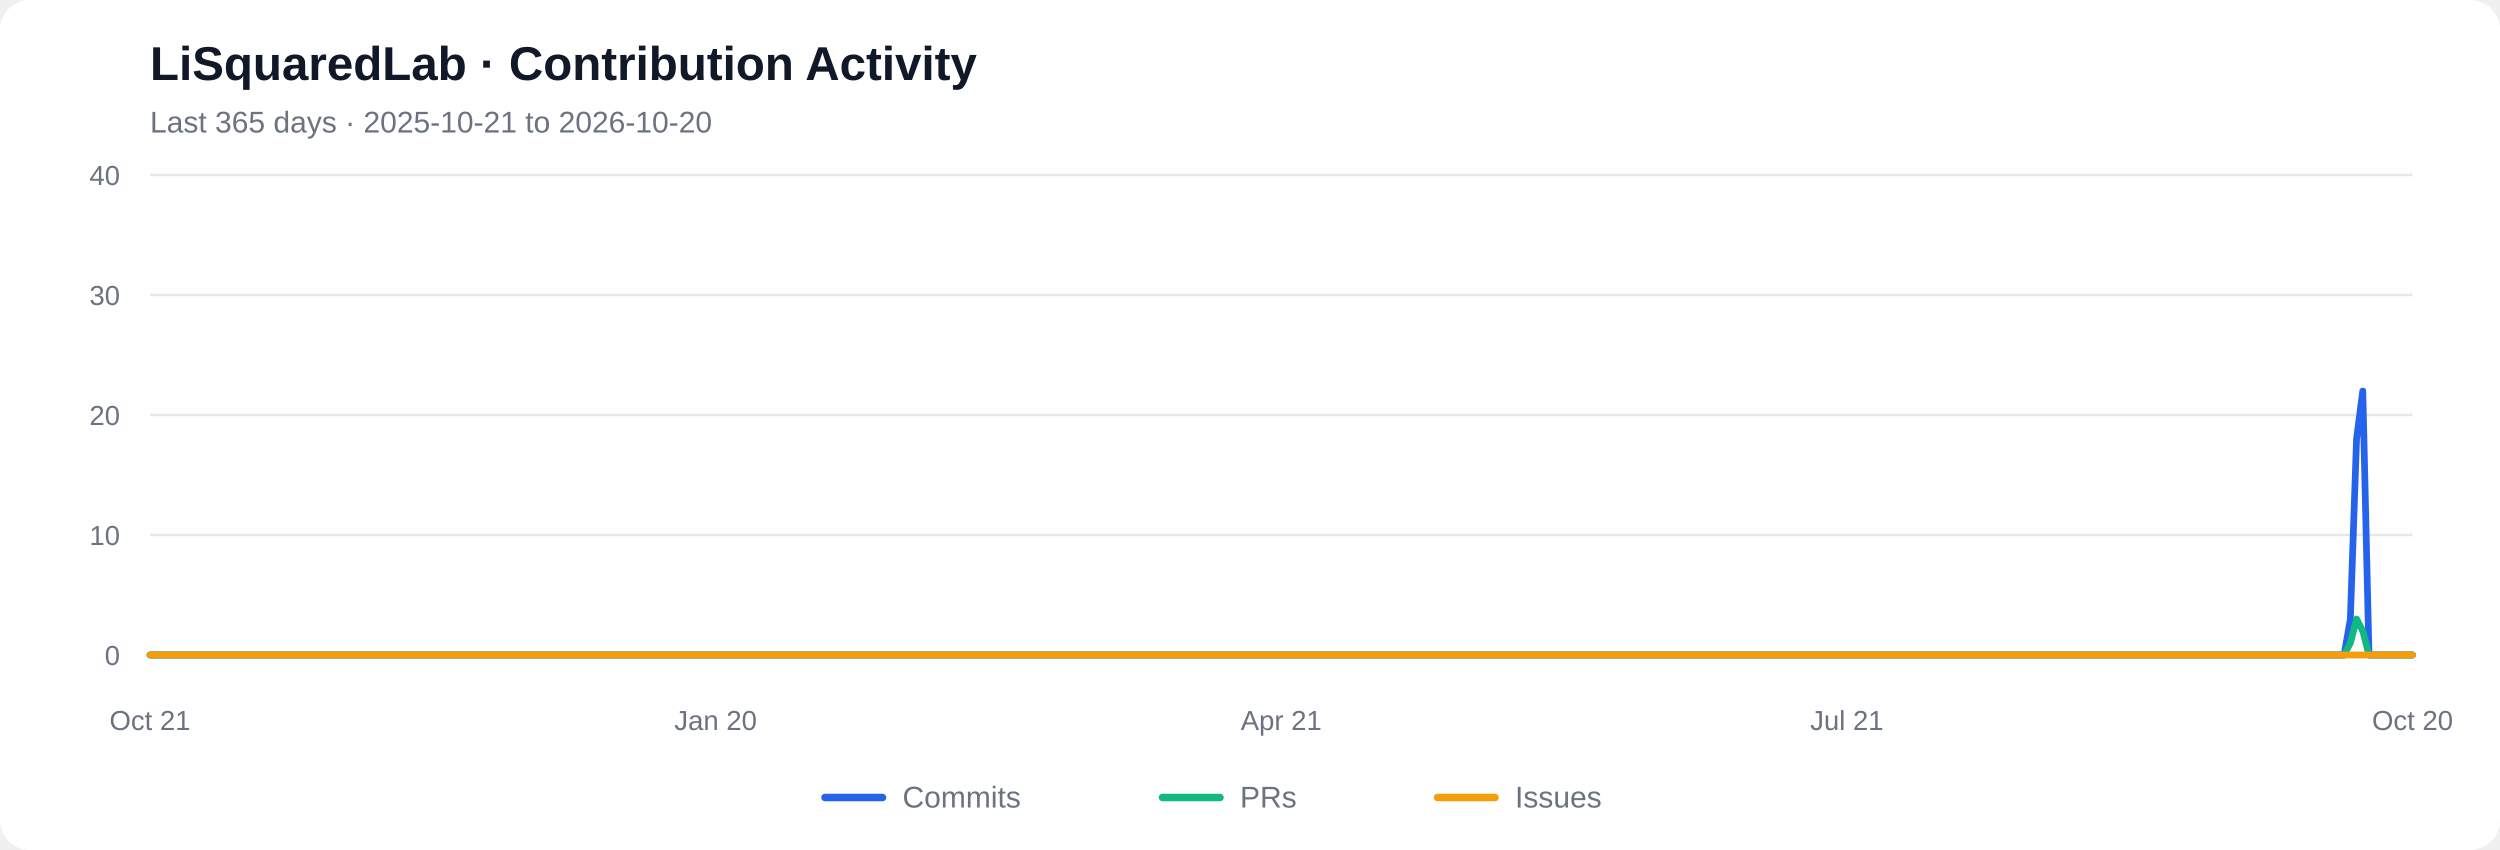
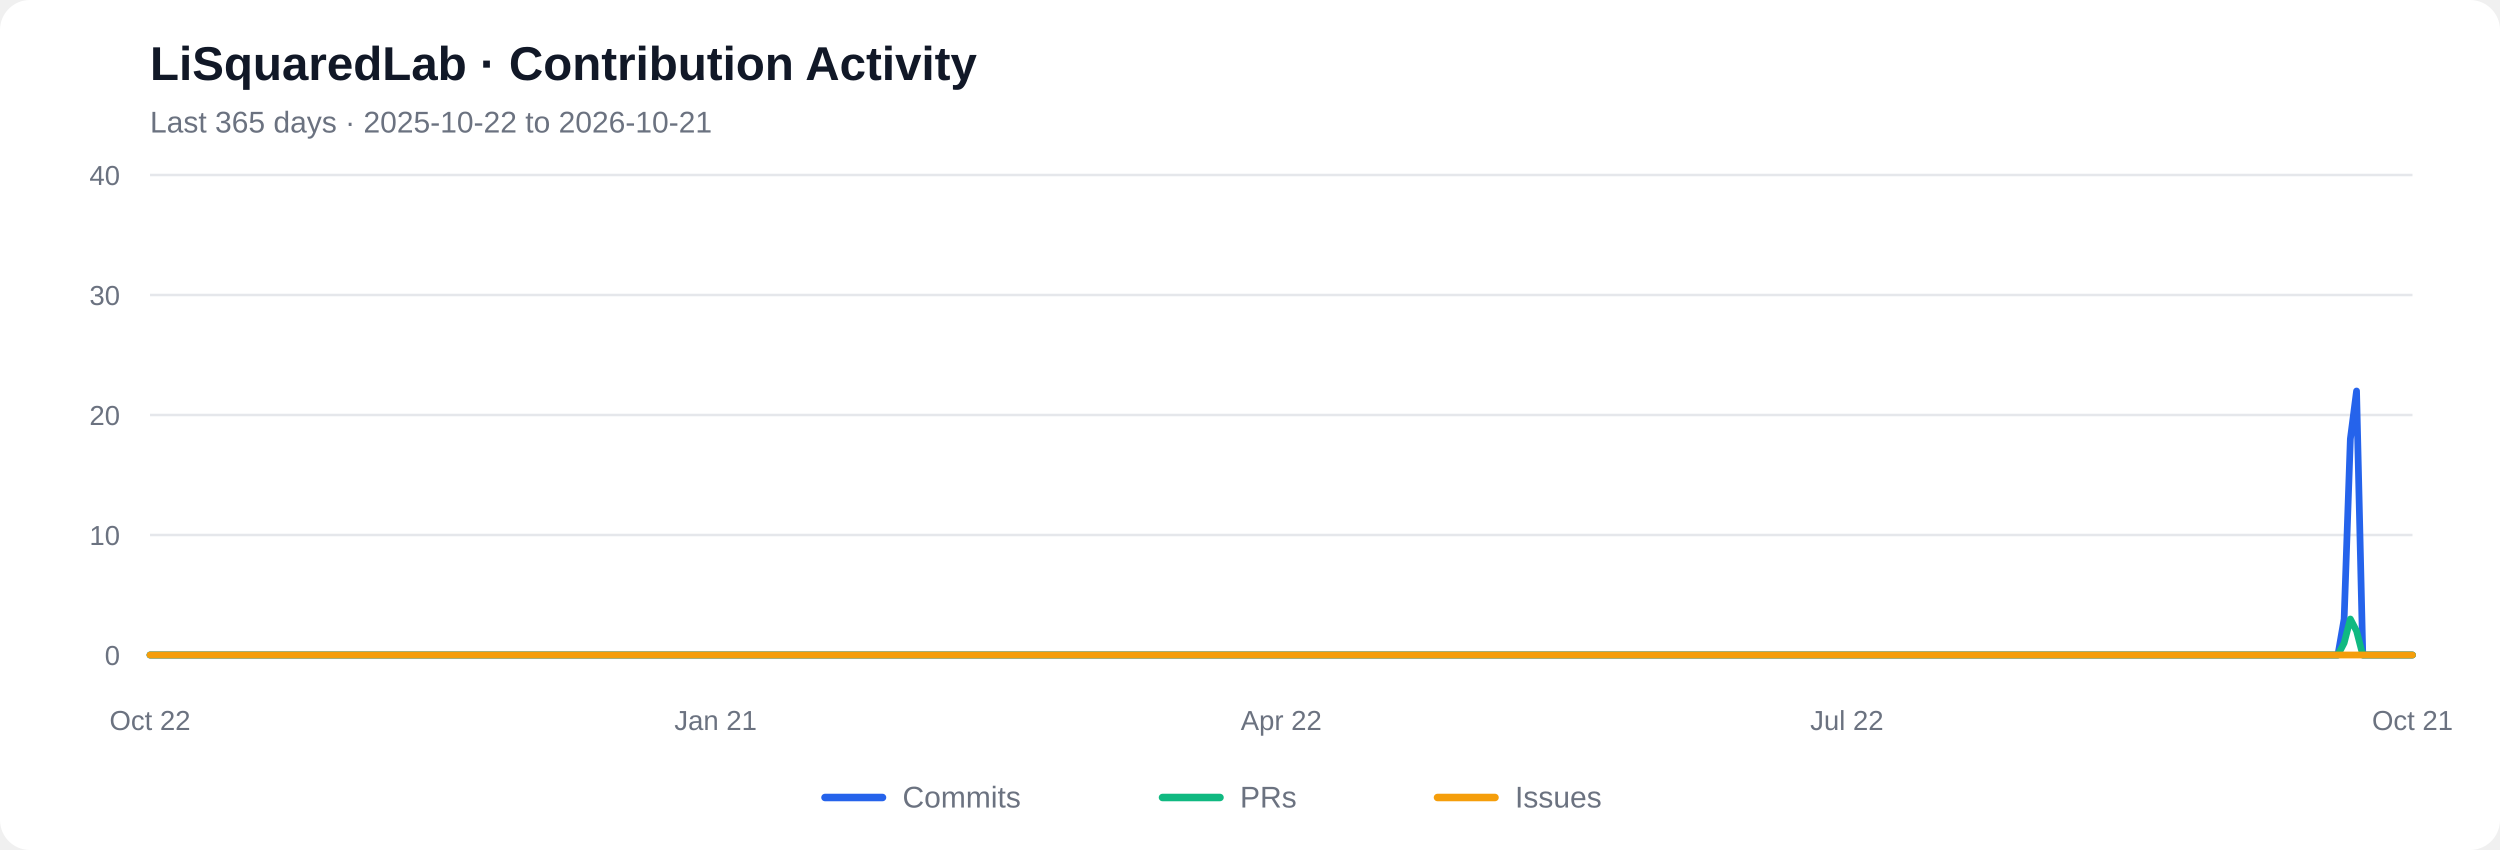
<svg xmlns="http://www.w3.org/2000/svg" viewBox="0 0 1000 340" role="img" aria-labelledby="chart-title chart-desc">
  <rect width="1000" height="340" rx="12" fill="#ffffff" />
  <text x="60" y="32" font-family="Arial, sans-serif" font-size="19" font-weight="600" fill="#111827">LiSquaredLab · Contribution Activity</text>
-   <text x="60" y="53" font-family="Arial, sans-serif" font-size="12" fill="#6b7280">Last 365 days  ·  2025-10-21 to 2026-10-20</text>
+   <text x="60" y="53" font-family="Arial, sans-serif" font-size="12" fill="#6b7280">Last 365 days  ·  2025-10-22 to 2026-10-21</text>
  <line x1="60" y1="262.00" x2="965" y2="262.00" stroke="#e5e7eb" stroke-width="1" />
  <text x="48" y="266.00" text-anchor="end" font-family="Arial, sans-serif" font-size="11" fill="#6b7280">0</text>
  <line x1="60" y1="214.00" x2="965" y2="214.00" stroke="#e5e7eb" stroke-width="1" />
  <text x="48" y="218.00" text-anchor="end" font-family="Arial, sans-serif" font-size="11" fill="#6b7280">10</text>
  <line x1="60" y1="166.00" x2="965" y2="166.00" stroke="#e5e7eb" stroke-width="1" />
  <text x="48" y="170.00" text-anchor="end" font-family="Arial, sans-serif" font-size="11" fill="#6b7280">20</text>
  <line x1="60" y1="118.00" x2="965" y2="118.00" stroke="#e5e7eb" stroke-width="1" />
  <text x="48" y="122.00" text-anchor="end" font-family="Arial, sans-serif" font-size="11" fill="#6b7280">30</text>
  <line x1="60" y1="70.00" x2="965" y2="70.00" stroke="#e5e7eb" stroke-width="1" />
  <text x="48" y="74.00" text-anchor="end" font-family="Arial, sans-serif" font-size="11" fill="#6b7280">40</text>
-   <polyline fill="none" stroke="#2563eb" stroke-width="2.7" stroke-linecap="round" stroke-linejoin="round" points="60.00,262.00 62.49,262.00 64.97,262.00 67.46,262.00 69.95,262.00 72.43,262.00 74.92,262.00 77.40,262.00 79.89,262.00 82.38,262.00 84.86,262.00 87.35,262.00 89.84,262.00 92.32,262.00 94.81,262.00 97.29,262.00 99.78,262.00 102.27,262.00 104.75,262.00 107.24,262.00 109.73,262.00 112.21,262.00 114.70,262.00 117.18,262.00 119.67,262.00 122.16,262.00 124.64,262.00 127.13,262.00 129.62,262.00 132.10,262.00 134.59,262.00 137.07,262.00 139.56,262.00 142.05,262.00 144.53,262.00 147.02,262.00 149.51,262.00 151.99,262.00 154.48,262.00 156.96,262.00 159.45,262.00 161.94,262.00 164.42,262.00 166.91,262.00 169.40,262.00 171.88,262.00 174.37,262.00 176.85,262.00 179.34,262.00 181.83,262.00 184.31,262.00 186.80,262.00 189.29,262.00 191.77,262.00 194.26,262.00 196.74,262.00 199.23,262.00 201.72,262.00 204.20,262.00 206.69,262.00 209.18,262.00 211.66,262.00 214.15,262.00 216.63,262.00 219.12,262.00 221.61,262.00 224.09,262.00 226.58,262.00 229.07,262.00 231.55,262.00 234.04,262.00 236.52,262.00 239.01,262.00 241.50,262.00 243.98,262.00 246.47,262.00 248.96,262.00 251.44,262.00 253.93,262.00 256.41,262.00 258.90,262.00 261.39,262.00 263.87,262.00 266.36,262.00 268.85,262.00 271.33,262.00 273.82,262.00 276.30,262.00 278.79,262.00 281.28,262.00 283.76,262.00 286.25,262.00 288.74,262.00 291.22,262.00 293.71,262.00 296.20,262.00 298.68,262.00 301.17,262.00 303.65,262.00 306.14,262.00 308.63,262.00 311.11,262.00 313.60,262.00 316.09,262.00 318.57,262.00 321.06,262.00 323.54,262.00 326.03,262.00 328.52,262.00 331.00,262.00 333.49,262.00 335.98,262.00 338.46,262.00 340.95,262.00 343.43,262.00 345.92,262.00 348.41,262.00 350.89,262.00 353.38,262.00 355.87,262.00 358.35,262.00 360.84,262.00 363.32,262.00 365.81,262.00 368.30,262.00 370.78,262.00 373.27,262.00 375.76,262.00 378.24,262.00 380.73,262.00 383.21,262.00 385.70,262.00 388.19,262.00 390.67,262.00 393.16,262.00 395.65,262.00 398.13,262.00 400.62,262.00 403.10,262.00 405.59,262.00 408.08,262.00 410.56,262.00 413.05,262.00 415.54,262.00 418.02,262.00 420.51,262.00 422.99,262.00 425.48,262.00 427.97,262.00 430.45,262.00 432.94,262.00 435.43,262.00 437.91,262.00 440.40,262.00 442.88,262.00 445.37,262.00 447.86,262.00 450.34,262.00 452.83,262.00 455.32,262.00 457.80,262.00 460.29,262.00 462.77,262.00 465.26,262.00 467.75,262.00 470.23,262.00 472.72,262.00 475.21,262.00 477.69,262.00 480.18,262.00 482.66,262.00 485.15,262.00 487.64,262.00 490.12,262.00 492.61,262.00 495.10,262.00 497.58,262.00 500.07,262.00 502.55,262.00 505.04,262.00 507.53,262.00 510.01,262.00 512.50,262.00 514.99,262.00 517.47,262.00 519.96,262.00 522.45,262.00 524.93,262.00 527.42,262.00 529.90,262.00 532.39,262.00 534.88,262.00 537.36,262.00 539.85,262.00 542.34,262.00 544.82,262.00 547.31,262.00 549.79,262.00 552.28,262.00 554.77,262.00 557.25,262.00 559.74,262.00 562.23,262.00 564.71,262.00 567.20,262.00 569.68,262.00 572.17,262.00 574.66,262.00 577.14,262.00 579.63,262.00 582.12,262.00 584.60,262.00 587.09,262.00 589.57,262.00 592.06,262.00 594.55,262.00 597.03,262.00 599.52,262.00 602.01,262.00 604.49,262.00 606.98,262.00 609.46,262.00 611.95,262.00 614.44,262.00 616.92,262.00 619.41,262.00 621.90,262.00 624.38,262.00 626.87,262.00 629.35,262.00 631.84,262.00 634.33,262.00 636.81,262.00 639.30,262.00 641.79,262.00 644.27,262.00 646.76,262.00 649.24,262.00 651.73,262.00 654.22,262.00 656.70,262.00 659.19,262.00 661.68,262.00 664.16,262.00 666.65,262.00 669.13,262.00 671.62,262.00 674.11,262.00 676.59,262.00 679.08,262.00 681.57,262.00 684.05,262.00 686.54,262.00 689.02,262.00 691.51,262.00 694.00,262.00 696.48,262.00 698.97,262.00 701.46,262.00 703.94,262.00 706.43,262.00 708.91,262.00 711.40,262.00 713.89,262.00 716.37,262.00 718.86,262.00 721.35,262.00 723.83,262.00 726.32,262.00 728.80,262.00 731.29,262.00 733.78,262.00 736.26,262.00 738.75,262.00 741.24,262.00 743.72,262.00 746.21,262.00 748.70,262.00 751.18,262.00 753.67,262.00 756.15,262.00 758.64,262.00 761.13,262.00 763.61,262.00 766.10,262.00 768.59,262.00 771.07,262.00 773.56,262.00 776.04,262.00 778.53,262.00 781.02,262.00 783.50,262.00 785.99,262.00 788.48,262.00 790.96,262.00 793.45,262.00 795.93,262.00 798.42,262.00 800.91,262.00 803.39,262.00 805.88,262.00 808.37,262.00 810.85,262.00 813.34,262.00 815.82,262.00 818.31,262.00 820.80,262.00 823.28,262.00 825.77,262.00 828.26,262.00 830.74,262.00 833.23,262.00 835.71,262.00 838.20,262.00 840.69,262.00 843.17,262.00 845.66,262.00 848.15,262.00 850.63,262.00 853.12,262.00 855.60,262.00 858.09,262.00 860.58,262.00 863.06,262.00 865.55,262.00 868.04,262.00 870.52,262.00 873.01,262.00 875.49,262.00 877.98,262.00 880.47,262.00 882.95,262.00 885.44,262.00 887.93,262.00 890.41,262.00 892.90,262.00 895.38,262.00 897.87,262.00 900.36,262.00 902.84,262.00 905.33,262.00 907.82,262.00 910.30,262.00 912.79,262.00 915.27,262.00 917.76,262.00 920.25,262.00 922.73,262.00 925.22,262.00 927.71,262.00 930.19,262.00 932.68,262.00 935.16,262.00 937.65,262.00 940.14,247.60 942.62,175.60 945.11,156.40 947.60,262.00 950.08,262.00 952.57,262.00 955.05,262.00 957.54,262.00 960.03,262.00 962.51,262.00 965.00,262.00" />
-   <polyline fill="none" stroke="#10b981" stroke-width="2.7" stroke-linecap="round" stroke-linejoin="round" points="60.00,262.00 62.49,262.00 64.97,262.00 67.46,262.00 69.95,262.00 72.43,262.00 74.92,262.00 77.40,262.00 79.89,262.00 82.38,262.00 84.86,262.00 87.35,262.00 89.84,262.00 92.32,262.00 94.81,262.00 97.29,262.00 99.78,262.00 102.27,262.00 104.75,262.00 107.24,262.00 109.73,262.00 112.21,262.00 114.70,262.00 117.18,262.00 119.67,262.00 122.16,262.00 124.64,262.00 127.13,262.00 129.62,262.00 132.10,262.00 134.59,262.00 137.07,262.00 139.56,262.00 142.05,262.00 144.53,262.00 147.02,262.00 149.51,262.00 151.99,262.00 154.48,262.00 156.96,262.00 159.45,262.00 161.94,262.00 164.42,262.00 166.91,262.00 169.40,262.00 171.88,262.00 174.37,262.00 176.85,262.00 179.34,262.00 181.83,262.00 184.31,262.00 186.80,262.00 189.29,262.00 191.77,262.00 194.26,262.00 196.74,262.00 199.23,262.00 201.72,262.00 204.20,262.00 206.69,262.00 209.18,262.00 211.66,262.00 214.15,262.00 216.63,262.00 219.12,262.00 221.61,262.00 224.09,262.00 226.58,262.00 229.07,262.00 231.55,262.00 234.04,262.00 236.52,262.00 239.01,262.00 241.50,262.00 243.98,262.00 246.47,262.00 248.96,262.00 251.44,262.00 253.93,262.00 256.41,262.00 258.90,262.00 261.39,262.00 263.87,262.00 266.36,262.00 268.85,262.00 271.33,262.00 273.82,262.00 276.30,262.00 278.79,262.00 281.28,262.00 283.76,262.00 286.25,262.00 288.74,262.00 291.22,262.00 293.71,262.00 296.20,262.00 298.68,262.00 301.17,262.00 303.65,262.00 306.14,262.00 308.63,262.00 311.11,262.00 313.60,262.00 316.09,262.00 318.57,262.00 321.06,262.00 323.54,262.00 326.03,262.00 328.52,262.00 331.00,262.00 333.49,262.00 335.98,262.00 338.46,262.00 340.95,262.00 343.43,262.00 345.92,262.00 348.41,262.00 350.89,262.00 353.38,262.00 355.87,262.00 358.35,262.00 360.84,262.00 363.32,262.00 365.81,262.00 368.30,262.00 370.78,262.00 373.27,262.00 375.76,262.00 378.24,262.00 380.73,262.00 383.21,262.00 385.70,262.00 388.19,262.00 390.67,262.00 393.16,262.00 395.65,262.00 398.13,262.00 400.62,262.00 403.10,262.00 405.59,262.00 408.08,262.00 410.56,262.00 413.05,262.00 415.54,262.00 418.02,262.00 420.51,262.00 422.99,262.00 425.48,262.00 427.97,262.00 430.45,262.00 432.94,262.00 435.43,262.00 437.91,262.00 440.40,262.00 442.88,262.00 445.37,262.00 447.86,262.00 450.34,262.00 452.83,262.00 455.32,262.00 457.80,262.00 460.29,262.00 462.77,262.00 465.26,262.00 467.75,262.00 470.23,262.00 472.72,262.00 475.21,262.00 477.69,262.00 480.18,262.00 482.66,262.00 485.15,262.00 487.64,262.00 490.12,262.00 492.61,262.00 495.10,262.00 497.58,262.00 500.07,262.00 502.55,262.00 505.04,262.00 507.53,262.00 510.01,262.00 512.50,262.00 514.99,262.00 517.47,262.00 519.96,262.00 522.45,262.00 524.93,262.00 527.42,262.00 529.90,262.00 532.39,262.00 534.88,262.00 537.36,262.00 539.85,262.00 542.34,262.00 544.82,262.00 547.31,262.00 549.79,262.00 552.28,262.00 554.77,262.00 557.25,262.00 559.74,262.00 562.23,262.00 564.71,262.00 567.20,262.00 569.68,262.00 572.17,262.00 574.66,262.00 577.14,262.00 579.63,262.00 582.12,262.00 584.60,262.00 587.09,262.00 589.57,262.00 592.06,262.00 594.55,262.00 597.03,262.00 599.52,262.00 602.01,262.00 604.49,262.00 606.98,262.00 609.46,262.00 611.95,262.00 614.44,262.00 616.92,262.00 619.41,262.00 621.90,262.00 624.38,262.00 626.87,262.00 629.35,262.00 631.84,262.00 634.33,262.00 636.81,262.00 639.30,262.00 641.79,262.00 644.27,262.00 646.76,262.00 649.24,262.00 651.73,262.00 654.22,262.00 656.70,262.00 659.19,262.00 661.68,262.00 664.16,262.00 666.65,262.00 669.13,262.00 671.62,262.00 674.11,262.00 676.59,262.00 679.08,262.00 681.57,262.00 684.05,262.00 686.54,262.00 689.02,262.00 691.51,262.00 694.00,262.00 696.48,262.00 698.97,262.00 701.46,262.00 703.94,262.00 706.43,262.00 708.91,262.00 711.40,262.00 713.89,262.00 716.37,262.00 718.86,262.00 721.35,262.00 723.83,262.00 726.32,262.00 728.80,262.00 731.29,262.00 733.78,262.00 736.26,262.00 738.75,262.00 741.24,262.00 743.72,262.00 746.21,262.00 748.70,262.00 751.18,262.00 753.67,262.00 756.15,262.00 758.64,262.00 761.13,262.00 763.61,262.00 766.10,262.00 768.59,262.00 771.07,262.00 773.56,262.00 776.04,262.00 778.53,262.00 781.02,262.00 783.50,262.00 785.99,262.00 788.48,262.00 790.96,262.00 793.45,262.00 795.93,262.00 798.42,262.00 800.91,262.00 803.39,262.00 805.88,262.00 808.37,262.00 810.85,262.00 813.34,262.00 815.82,262.00 818.31,262.00 820.80,262.00 823.28,262.00 825.77,262.00 828.26,262.00 830.74,262.00 833.23,262.00 835.71,262.00 838.20,262.00 840.69,262.00 843.17,262.00 845.66,262.00 848.15,262.00 850.63,262.00 853.12,262.00 855.60,262.00 858.09,262.00 860.58,262.00 863.06,262.00 865.55,262.00 868.04,262.00 870.52,262.00 873.01,262.00 875.49,262.00 877.98,262.00 880.47,262.00 882.95,262.00 885.44,262.00 887.93,262.00 890.41,262.00 892.90,262.00 895.38,262.00 897.87,262.00 900.36,262.00 902.84,262.00 905.33,262.00 907.82,262.00 910.30,262.00 912.79,262.00 915.27,262.00 917.76,262.00 920.25,262.00 922.73,262.00 925.22,262.00 927.71,262.00 930.19,262.00 932.68,262.00 935.16,262.00 937.65,262.00 940.14,257.20 942.62,247.60 945.11,252.40 947.60,262.00 950.08,262.00 952.57,262.00 955.05,262.00 957.54,262.00 960.03,262.00 962.51,262.00 965.00,262.00" />
+   <polyline fill="none" stroke="#2563eb" stroke-width="2.7" stroke-linecap="round" stroke-linejoin="round" points="60.00,262.00 62.49,262.00 64.97,262.00 67.46,262.00 69.95,262.00 72.43,262.00 74.92,262.00 77.40,262.00 79.89,262.00 82.38,262.00 84.86,262.00 87.35,262.00 89.84,262.00 92.32,262.00 94.81,262.00 97.29,262.00 99.78,262.00 102.27,262.00 104.75,262.00 107.24,262.00 109.73,262.00 112.21,262.00 114.70,262.00 117.18,262.00 119.67,262.00 122.16,262.00 124.64,262.00 127.13,262.00 129.62,262.00 132.10,262.00 134.59,262.00 137.07,262.00 139.56,262.00 142.05,262.00 144.53,262.00 147.02,262.00 149.51,262.00 151.99,262.00 154.48,262.00 156.96,262.00 159.45,262.00 161.94,262.00 164.42,262.00 166.91,262.00 169.40,262.00 171.88,262.00 174.37,262.00 176.85,262.00 179.34,262.00 181.83,262.00 184.31,262.00 186.80,262.00 189.29,262.00 191.77,262.00 194.26,262.00 196.74,262.00 199.23,262.00 201.72,262.00 204.20,262.00 206.69,262.00 209.18,262.00 211.66,262.00 214.15,262.00 216.63,262.00 219.12,262.00 221.61,262.00 224.09,262.00 226.58,262.00 229.07,262.00 231.55,262.00 234.04,262.00 236.52,262.00 239.01,262.00 241.50,262.00 243.98,262.00 246.47,262.00 248.96,262.00 251.44,262.00 253.93,262.00 256.41,262.00 258.90,262.00 261.39,262.00 263.87,262.00 266.36,262.00 268.85,262.00 271.33,262.00 273.82,262.00 276.30,262.00 278.79,262.00 281.28,262.00 283.76,262.00 286.25,262.00 288.74,262.00 291.22,262.00 293.71,262.00 296.20,262.00 298.68,262.00 301.17,262.00 303.65,262.00 306.14,262.00 308.63,262.00 311.11,262.00 313.60,262.00 316.09,262.00 318.57,262.00 321.06,262.00 323.54,262.00 326.03,262.00 328.52,262.00 331.00,262.00 333.49,262.00 335.98,262.00 338.46,262.00 340.95,262.00 343.43,262.00 345.92,262.00 348.41,262.00 350.89,262.00 353.38,262.00 355.87,262.00 358.35,262.00 360.84,262.00 363.32,262.00 365.81,262.00 368.30,262.00 370.78,262.00 373.27,262.00 375.76,262.00 378.24,262.00 380.73,262.00 383.21,262.00 385.70,262.00 388.19,262.00 390.67,262.00 393.16,262.00 395.65,262.00 398.13,262.00 400.62,262.00 403.10,262.00 405.59,262.00 408.08,262.00 410.56,262.00 413.05,262.00 415.54,262.00 418.02,262.00 420.51,262.00 422.99,262.00 425.48,262.00 427.97,262.00 430.45,262.00 432.94,262.00 435.43,262.00 437.91,262.00 440.40,262.00 442.88,262.00 445.37,262.00 447.86,262.00 450.34,262.00 452.83,262.00 455.32,262.00 457.80,262.00 460.29,262.00 462.77,262.00 465.26,262.00 467.75,262.00 470.23,262.00 472.72,262.00 475.21,262.00 477.69,262.00 480.18,262.00 482.66,262.00 485.15,262.00 487.64,262.00 490.12,262.00 492.61,262.00 495.10,262.00 497.58,262.00 500.07,262.00 502.55,262.00 505.04,262.00 507.53,262.00 510.01,262.00 512.50,262.00 514.99,262.00 517.47,262.00 519.96,262.00 522.45,262.00 524.93,262.00 527.42,262.00 529.90,262.00 532.39,262.00 534.88,262.00 537.36,262.00 539.85,262.00 542.34,262.00 544.82,262.00 547.31,262.00 549.79,262.00 552.28,262.00 554.77,262.00 557.25,262.00 559.74,262.00 562.23,262.00 564.71,262.00 567.20,262.00 569.68,262.00 572.17,262.00 574.66,262.00 577.14,262.00 579.63,262.00 582.12,262.00 584.60,262.00 587.09,262.00 589.57,262.00 592.06,262.00 594.55,262.00 597.03,262.00 599.52,262.00 602.01,262.00 604.49,262.00 606.98,262.00 609.46,262.00 611.95,262.00 614.44,262.00 616.92,262.00 619.41,262.00 621.90,262.00 624.38,262.00 626.87,262.00 629.35,262.00 631.84,262.00 634.33,262.00 636.81,262.00 639.30,262.00 641.79,262.00 644.27,262.00 646.76,262.00 649.24,262.00 651.73,262.00 654.22,262.00 656.70,262.00 659.19,262.00 661.68,262.00 664.16,262.00 666.65,262.00 669.13,262.00 671.62,262.00 674.11,262.00 676.59,262.00 679.08,262.00 681.57,262.00 684.05,262.00 686.54,262.00 689.02,262.00 691.51,262.00 694.00,262.00 696.48,262.00 698.97,262.00 701.46,262.00 703.94,262.00 706.43,262.00 708.91,262.00 711.40,262.00 713.89,262.00 716.37,262.00 718.86,262.00 721.35,262.00 723.83,262.00 726.32,262.00 728.80,262.00 731.29,262.00 733.78,262.00 736.26,262.00 738.75,262.00 741.24,262.00 743.72,262.00 746.21,262.00 748.70,262.00 751.18,262.00 753.67,262.00 756.15,262.00 758.64,262.00 761.13,262.00 763.61,262.00 766.10,262.00 768.59,262.00 771.07,262.00 773.56,262.00 776.04,262.00 778.53,262.00 781.02,262.00 783.50,262.00 785.99,262.00 788.48,262.00 790.96,262.00 793.45,262.00 795.93,262.00 798.42,262.00 800.91,262.00 803.39,262.00 805.88,262.00 808.37,262.00 810.85,262.00 813.34,262.00 815.82,262.00 818.31,262.00 820.80,262.00 823.28,262.00 825.77,262.00 828.26,262.00 830.74,262.00 833.23,262.00 835.71,262.00 838.20,262.00 840.69,262.00 843.17,262.00 845.66,262.00 848.15,262.00 850.63,262.00 853.12,262.00 855.60,262.00 858.09,262.00 860.58,262.00 863.06,262.00 865.55,262.00 868.04,262.00 870.52,262.00 873.01,262.00 875.49,262.00 877.98,262.00 880.47,262.00 882.95,262.00 885.44,262.00 887.93,262.00 890.41,262.00 892.90,262.00 895.38,262.00 897.87,262.00 900.36,262.00 902.84,262.00 905.33,262.00 907.82,262.00 910.30,262.00 912.79,262.00 915.27,262.00 917.76,262.00 920.25,262.00 922.73,262.00 925.22,262.00 927.71,262.00 930.19,262.00 932.68,262.00 935.16,262.00 937.65,247.60 940.14,175.60 942.62,156.40 945.11,262.00 947.60,262.00 950.08,262.00 952.57,262.00 955.05,262.00 957.54,262.00 960.03,262.00 962.51,262.00 965.00,262.00" />
+   <polyline fill="none" stroke="#10b981" stroke-width="2.7" stroke-linecap="round" stroke-linejoin="round" points="60.00,262.00 62.49,262.00 64.97,262.00 67.46,262.00 69.95,262.00 72.43,262.00 74.92,262.00 77.40,262.00 79.89,262.00 82.38,262.00 84.86,262.00 87.35,262.00 89.84,262.00 92.32,262.00 94.81,262.00 97.29,262.00 99.78,262.00 102.27,262.00 104.75,262.00 107.24,262.00 109.73,262.00 112.21,262.00 114.70,262.00 117.18,262.00 119.67,262.00 122.16,262.00 124.64,262.00 127.13,262.00 129.62,262.00 132.10,262.00 134.59,262.00 137.07,262.00 139.56,262.00 142.05,262.00 144.53,262.00 147.02,262.00 149.51,262.00 151.99,262.00 154.48,262.00 156.96,262.00 159.45,262.00 161.94,262.00 164.42,262.00 166.91,262.00 169.40,262.00 171.88,262.00 174.37,262.00 176.85,262.00 179.34,262.00 181.83,262.00 184.31,262.00 186.80,262.00 189.29,262.00 191.77,262.00 194.26,262.00 196.74,262.00 199.23,262.00 201.72,262.00 204.20,262.00 206.69,262.00 209.18,262.00 211.66,262.00 214.15,262.00 216.63,262.00 219.12,262.00 221.61,262.00 224.09,262.00 226.58,262.00 229.07,262.00 231.55,262.00 234.04,262.00 236.52,262.00 239.01,262.00 241.50,262.00 243.98,262.00 246.47,262.00 248.96,262.00 251.44,262.00 253.93,262.00 256.41,262.00 258.90,262.00 261.39,262.00 263.87,262.00 266.36,262.00 268.85,262.00 271.33,262.00 273.82,262.00 276.30,262.00 278.79,262.00 281.28,262.00 283.76,262.00 286.25,262.00 288.74,262.00 291.22,262.00 293.71,262.00 296.20,262.00 298.68,262.00 301.17,262.00 303.65,262.00 306.14,262.00 308.63,262.00 311.11,262.00 313.60,262.00 316.09,262.00 318.57,262.00 321.06,262.00 323.54,262.00 326.03,262.00 328.52,262.00 331.00,262.00 333.49,262.00 335.98,262.00 338.46,262.00 340.95,262.00 343.43,262.00 345.92,262.00 348.41,262.00 350.89,262.00 353.38,262.00 355.87,262.00 358.35,262.00 360.84,262.00 363.32,262.00 365.81,262.00 368.30,262.00 370.78,262.00 373.27,262.00 375.76,262.00 378.24,262.00 380.73,262.00 383.21,262.00 385.70,262.00 388.19,262.00 390.67,262.00 393.16,262.00 395.65,262.00 398.13,262.00 400.62,262.00 403.10,262.00 405.59,262.00 408.08,262.00 410.56,262.00 413.05,262.00 415.54,262.00 418.02,262.00 420.51,262.00 422.99,262.00 425.48,262.00 427.97,262.00 430.45,262.00 432.94,262.00 435.43,262.00 437.91,262.00 440.40,262.00 442.88,262.00 445.37,262.00 447.86,262.00 450.34,262.00 452.83,262.00 455.32,262.00 457.80,262.00 460.29,262.00 462.77,262.00 465.26,262.00 467.75,262.00 470.23,262.00 472.72,262.00 475.21,262.00 477.69,262.00 480.18,262.00 482.66,262.00 485.15,262.00 487.64,262.00 490.12,262.00 492.61,262.00 495.10,262.00 497.58,262.00 500.07,262.00 502.55,262.00 505.04,262.00 507.53,262.00 510.01,262.00 512.50,262.00 514.99,262.00 517.47,262.00 519.96,262.00 522.45,262.00 524.93,262.00 527.42,262.00 529.90,262.00 532.39,262.00 534.88,262.00 537.36,262.00 539.85,262.00 542.34,262.00 544.82,262.00 547.31,262.00 549.79,262.00 552.28,262.00 554.77,262.00 557.25,262.00 559.74,262.00 562.23,262.00 564.71,262.00 567.20,262.00 569.68,262.00 572.17,262.00 574.66,262.00 577.14,262.00 579.63,262.00 582.12,262.00 584.60,262.00 587.09,262.00 589.57,262.00 592.06,262.00 594.55,262.00 597.03,262.00 599.52,262.00 602.01,262.00 604.49,262.00 606.98,262.00 609.46,262.00 611.95,262.00 614.44,262.00 616.92,262.00 619.41,262.00 621.90,262.00 624.38,262.00 626.87,262.00 629.35,262.00 631.84,262.00 634.33,262.00 636.81,262.00 639.30,262.00 641.79,262.00 644.27,262.00 646.76,262.00 649.24,262.00 651.73,262.00 654.22,262.00 656.70,262.00 659.19,262.00 661.68,262.00 664.16,262.00 666.65,262.00 669.13,262.00 671.62,262.00 674.11,262.00 676.59,262.00 679.08,262.00 681.57,262.00 684.05,262.00 686.54,262.00 689.02,262.00 691.51,262.00 694.00,262.00 696.48,262.00 698.97,262.00 701.46,262.00 703.94,262.00 706.43,262.00 708.91,262.00 711.40,262.00 713.89,262.00 716.37,262.00 718.86,262.00 721.35,262.00 723.83,262.00 726.32,262.00 728.80,262.00 731.29,262.00 733.78,262.00 736.26,262.00 738.75,262.00 741.24,262.00 743.72,262.00 746.21,262.00 748.70,262.00 751.18,262.00 753.67,262.00 756.15,262.00 758.64,262.00 761.13,262.00 763.61,262.00 766.10,262.00 768.59,262.00 771.07,262.00 773.56,262.00 776.04,262.00 778.53,262.00 781.02,262.00 783.50,262.00 785.99,262.00 788.48,262.00 790.96,262.00 793.45,262.00 795.93,262.00 798.42,262.00 800.91,262.00 803.39,262.00 805.88,262.00 808.37,262.00 810.85,262.00 813.34,262.00 815.82,262.00 818.31,262.00 820.80,262.00 823.28,262.00 825.77,262.00 828.26,262.00 830.74,262.00 833.23,262.00 835.71,262.00 838.20,262.00 840.69,262.00 843.17,262.00 845.66,262.00 848.15,262.00 850.63,262.00 853.12,262.00 855.60,262.00 858.09,262.00 860.58,262.00 863.06,262.00 865.55,262.00 868.04,262.00 870.52,262.00 873.01,262.00 875.49,262.00 877.98,262.00 880.47,262.00 882.95,262.00 885.44,262.00 887.93,262.00 890.41,262.00 892.90,262.00 895.38,262.00 897.87,262.00 900.36,262.00 902.84,262.00 905.33,262.00 907.82,262.00 910.30,262.00 912.79,262.00 915.27,262.00 917.76,262.00 920.25,262.00 922.73,262.00 925.22,262.00 927.71,262.00 930.19,262.00 932.68,262.00 935.16,262.00 937.65,257.20 940.14,247.60 942.62,252.40 945.11,262.00 947.60,262.00 950.08,262.00 952.57,262.00 955.05,262.00 957.54,262.00 960.03,262.00 962.51,262.00 965.00,262.00" />
  <polyline fill="none" stroke="#f59e0b" stroke-width="2.7" stroke-linecap="round" stroke-linejoin="round" points="60.00,262.00 62.49,262.00 64.97,262.00 67.46,262.00 69.95,262.00 72.43,262.00 74.92,262.00 77.40,262.00 79.89,262.00 82.38,262.00 84.86,262.00 87.35,262.00 89.84,262.00 92.32,262.00 94.81,262.00 97.29,262.00 99.78,262.00 102.27,262.00 104.75,262.00 107.24,262.00 109.73,262.00 112.21,262.00 114.70,262.00 117.18,262.00 119.67,262.00 122.16,262.00 124.64,262.00 127.13,262.00 129.62,262.00 132.10,262.00 134.59,262.00 137.07,262.00 139.56,262.00 142.05,262.00 144.53,262.00 147.02,262.00 149.51,262.00 151.99,262.00 154.48,262.00 156.96,262.00 159.45,262.00 161.94,262.00 164.42,262.00 166.91,262.00 169.40,262.00 171.88,262.00 174.37,262.00 176.85,262.00 179.34,262.00 181.83,262.00 184.31,262.00 186.80,262.00 189.29,262.00 191.77,262.00 194.26,262.00 196.74,262.00 199.23,262.00 201.72,262.00 204.20,262.00 206.69,262.00 209.18,262.00 211.66,262.00 214.15,262.00 216.63,262.00 219.12,262.00 221.61,262.00 224.09,262.00 226.58,262.00 229.07,262.00 231.55,262.00 234.04,262.00 236.52,262.00 239.01,262.00 241.50,262.00 243.98,262.00 246.47,262.00 248.96,262.00 251.44,262.00 253.93,262.00 256.41,262.00 258.90,262.00 261.39,262.00 263.87,262.00 266.36,262.00 268.85,262.00 271.33,262.00 273.82,262.00 276.30,262.00 278.79,262.00 281.28,262.00 283.76,262.00 286.25,262.00 288.74,262.00 291.22,262.00 293.71,262.00 296.20,262.00 298.68,262.00 301.17,262.00 303.65,262.00 306.14,262.00 308.63,262.00 311.11,262.00 313.60,262.00 316.09,262.00 318.57,262.00 321.06,262.00 323.54,262.00 326.03,262.00 328.52,262.00 331.00,262.00 333.49,262.00 335.98,262.00 338.46,262.00 340.95,262.00 343.43,262.00 345.92,262.00 348.41,262.00 350.89,262.00 353.38,262.00 355.87,262.00 358.35,262.00 360.84,262.00 363.32,262.00 365.81,262.00 368.30,262.00 370.78,262.00 373.27,262.00 375.76,262.00 378.24,262.00 380.73,262.00 383.21,262.00 385.70,262.00 388.19,262.00 390.67,262.00 393.16,262.00 395.65,262.00 398.13,262.00 400.62,262.00 403.10,262.00 405.59,262.00 408.08,262.00 410.56,262.00 413.05,262.00 415.54,262.00 418.02,262.00 420.51,262.00 422.99,262.00 425.48,262.00 427.97,262.00 430.45,262.00 432.94,262.00 435.43,262.00 437.91,262.00 440.40,262.00 442.88,262.00 445.37,262.00 447.86,262.00 450.34,262.00 452.83,262.00 455.32,262.00 457.80,262.00 460.29,262.00 462.77,262.00 465.26,262.00 467.75,262.00 470.23,262.00 472.72,262.00 475.21,262.00 477.69,262.00 480.18,262.00 482.66,262.00 485.15,262.00 487.64,262.00 490.12,262.00 492.61,262.00 495.10,262.00 497.58,262.00 500.07,262.00 502.55,262.00 505.04,262.00 507.53,262.00 510.01,262.00 512.50,262.00 514.99,262.00 517.47,262.00 519.96,262.00 522.45,262.00 524.93,262.00 527.42,262.00 529.90,262.00 532.39,262.00 534.88,262.00 537.36,262.00 539.85,262.00 542.34,262.00 544.82,262.00 547.31,262.00 549.79,262.00 552.28,262.00 554.77,262.00 557.25,262.00 559.74,262.00 562.23,262.00 564.71,262.00 567.20,262.00 569.68,262.00 572.17,262.00 574.66,262.00 577.14,262.00 579.63,262.00 582.12,262.00 584.60,262.00 587.09,262.00 589.57,262.00 592.06,262.00 594.55,262.00 597.03,262.00 599.52,262.00 602.01,262.00 604.49,262.00 606.98,262.00 609.46,262.00 611.95,262.00 614.44,262.00 616.92,262.00 619.41,262.00 621.90,262.00 624.38,262.00 626.87,262.00 629.35,262.00 631.84,262.00 634.33,262.00 636.81,262.00 639.30,262.00 641.79,262.00 644.27,262.00 646.76,262.00 649.24,262.00 651.73,262.00 654.22,262.00 656.70,262.00 659.19,262.00 661.68,262.00 664.16,262.00 666.65,262.00 669.13,262.00 671.62,262.00 674.11,262.00 676.59,262.00 679.08,262.00 681.57,262.00 684.05,262.00 686.54,262.00 689.02,262.00 691.51,262.00 694.00,262.00 696.48,262.00 698.97,262.00 701.46,262.00 703.94,262.00 706.43,262.00 708.91,262.00 711.40,262.00 713.89,262.00 716.37,262.00 718.86,262.00 721.35,262.00 723.83,262.00 726.32,262.00 728.80,262.00 731.29,262.00 733.78,262.00 736.26,262.00 738.75,262.00 741.24,262.00 743.72,262.00 746.21,262.00 748.70,262.00 751.18,262.00 753.67,262.00 756.15,262.00 758.64,262.00 761.13,262.00 763.61,262.00 766.10,262.00 768.59,262.00 771.07,262.00 773.56,262.00 776.04,262.00 778.53,262.00 781.02,262.00 783.50,262.00 785.99,262.00 788.48,262.00 790.96,262.00 793.45,262.00 795.93,262.00 798.42,262.00 800.91,262.00 803.39,262.00 805.88,262.00 808.37,262.00 810.85,262.00 813.34,262.00 815.82,262.00 818.31,262.00 820.80,262.00 823.28,262.00 825.77,262.00 828.26,262.00 830.74,262.00 833.23,262.00 835.71,262.00 838.20,262.00 840.69,262.00 843.17,262.00 845.66,262.00 848.15,262.00 850.63,262.00 853.12,262.00 855.60,262.00 858.09,262.00 860.58,262.00 863.06,262.00 865.55,262.00 868.04,262.00 870.52,262.00 873.01,262.00 875.49,262.00 877.98,262.00 880.47,262.00 882.95,262.00 885.44,262.00 887.93,262.00 890.41,262.00 892.90,262.00 895.38,262.00 897.87,262.00 900.36,262.00 902.84,262.00 905.33,262.00 907.82,262.00 910.30,262.00 912.79,262.00 915.27,262.00 917.76,262.00 920.25,262.00 922.73,262.00 925.22,262.00 927.71,262.00 930.19,262.00 932.68,262.00 935.16,262.00 937.65,262.00 940.14,262.00 942.62,262.00 945.11,262.00 947.60,262.00 950.08,262.00 952.57,262.00 955.05,262.00 957.54,262.00 960.03,262.00 962.51,262.00 965.00,262.00" />
-   <text x="60.00" y="292" text-anchor="middle" font-family="Arial, sans-serif" font-size="11" fill="#6b7280">Oct 21</text>
-   <text x="286.25" y="292" text-anchor="middle" font-family="Arial, sans-serif" font-size="11" fill="#6b7280">Jan 20</text>
-   <text x="512.50" y="292" text-anchor="middle" font-family="Arial, sans-serif" font-size="11" fill="#6b7280">Apr 21</text>
-   <text x="738.75" y="292" text-anchor="middle" font-family="Arial, sans-serif" font-size="11" fill="#6b7280">Jul 21</text>
-   <text x="965.00" y="292" text-anchor="middle" font-family="Arial, sans-serif" font-size="11" fill="#6b7280">Oct 20</text>
+   <text x="60.00" y="292" text-anchor="middle" font-family="Arial, sans-serif" font-size="11" fill="#6b7280">Oct 22</text>
+   <text x="286.25" y="292" text-anchor="middle" font-family="Arial, sans-serif" font-size="11" fill="#6b7280">Jan 21</text>
+   <text x="512.50" y="292" text-anchor="middle" font-family="Arial, sans-serif" font-size="11" fill="#6b7280">Apr 22</text>
+   <text x="738.75" y="292" text-anchor="middle" font-family="Arial, sans-serif" font-size="11" fill="#6b7280">Jul 22</text>
+   <text x="965.00" y="292" text-anchor="middle" font-family="Arial, sans-serif" font-size="11" fill="#6b7280">Oct 21</text>
  <line x1="330" y1="319" x2="353" y2="319" stroke="#2563eb" stroke-width="3" stroke-linecap="round" />
  <text x="361" y="323" font-family="Arial, sans-serif" font-size="12" fill="#6b7280">Commits</text>
  <line x1="465" y1="319" x2="488" y2="319" stroke="#10b981" stroke-width="3" stroke-linecap="round" />
  <text x="496" y="323" font-family="Arial, sans-serif" font-size="12" fill="#6b7280">PRs</text>
  <line x1="575" y1="319" x2="598" y2="319" stroke="#f59e0b" stroke-width="3" stroke-linecap="round" />
  <text x="606" y="323" font-family="Arial, sans-serif" font-size="12" fill="#6b7280">Issues</text>
</svg>
